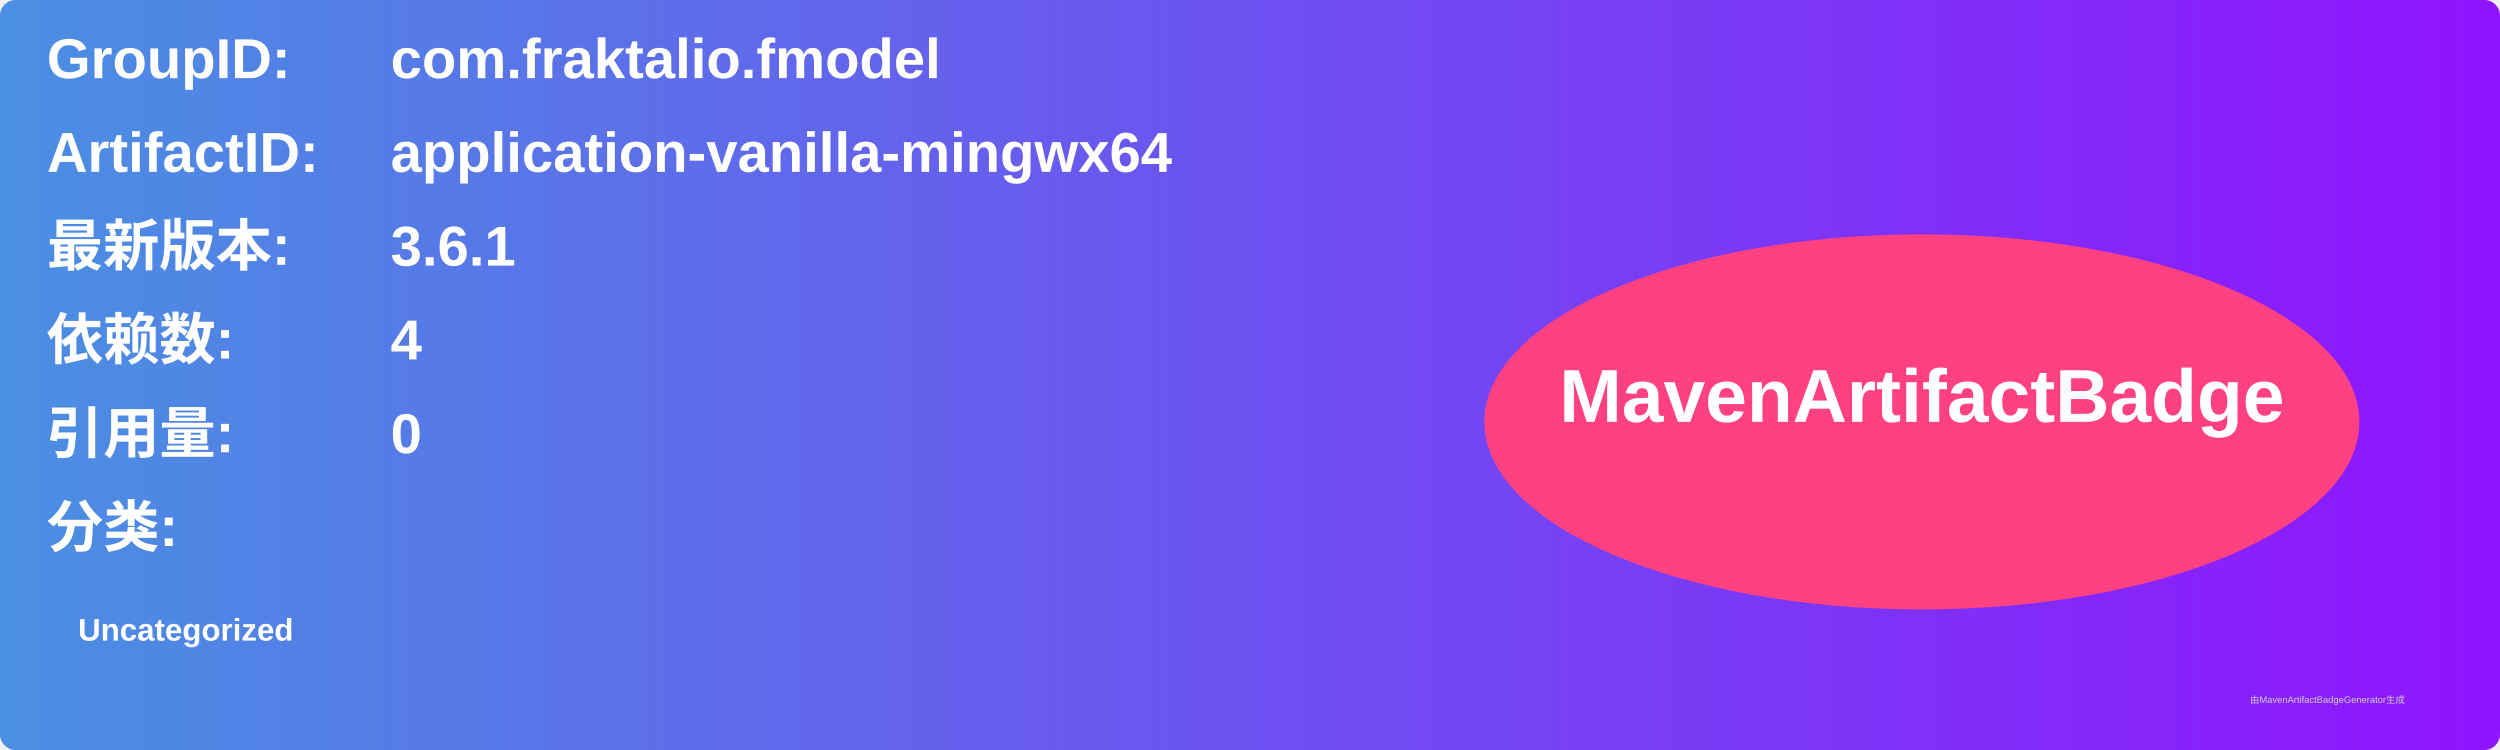
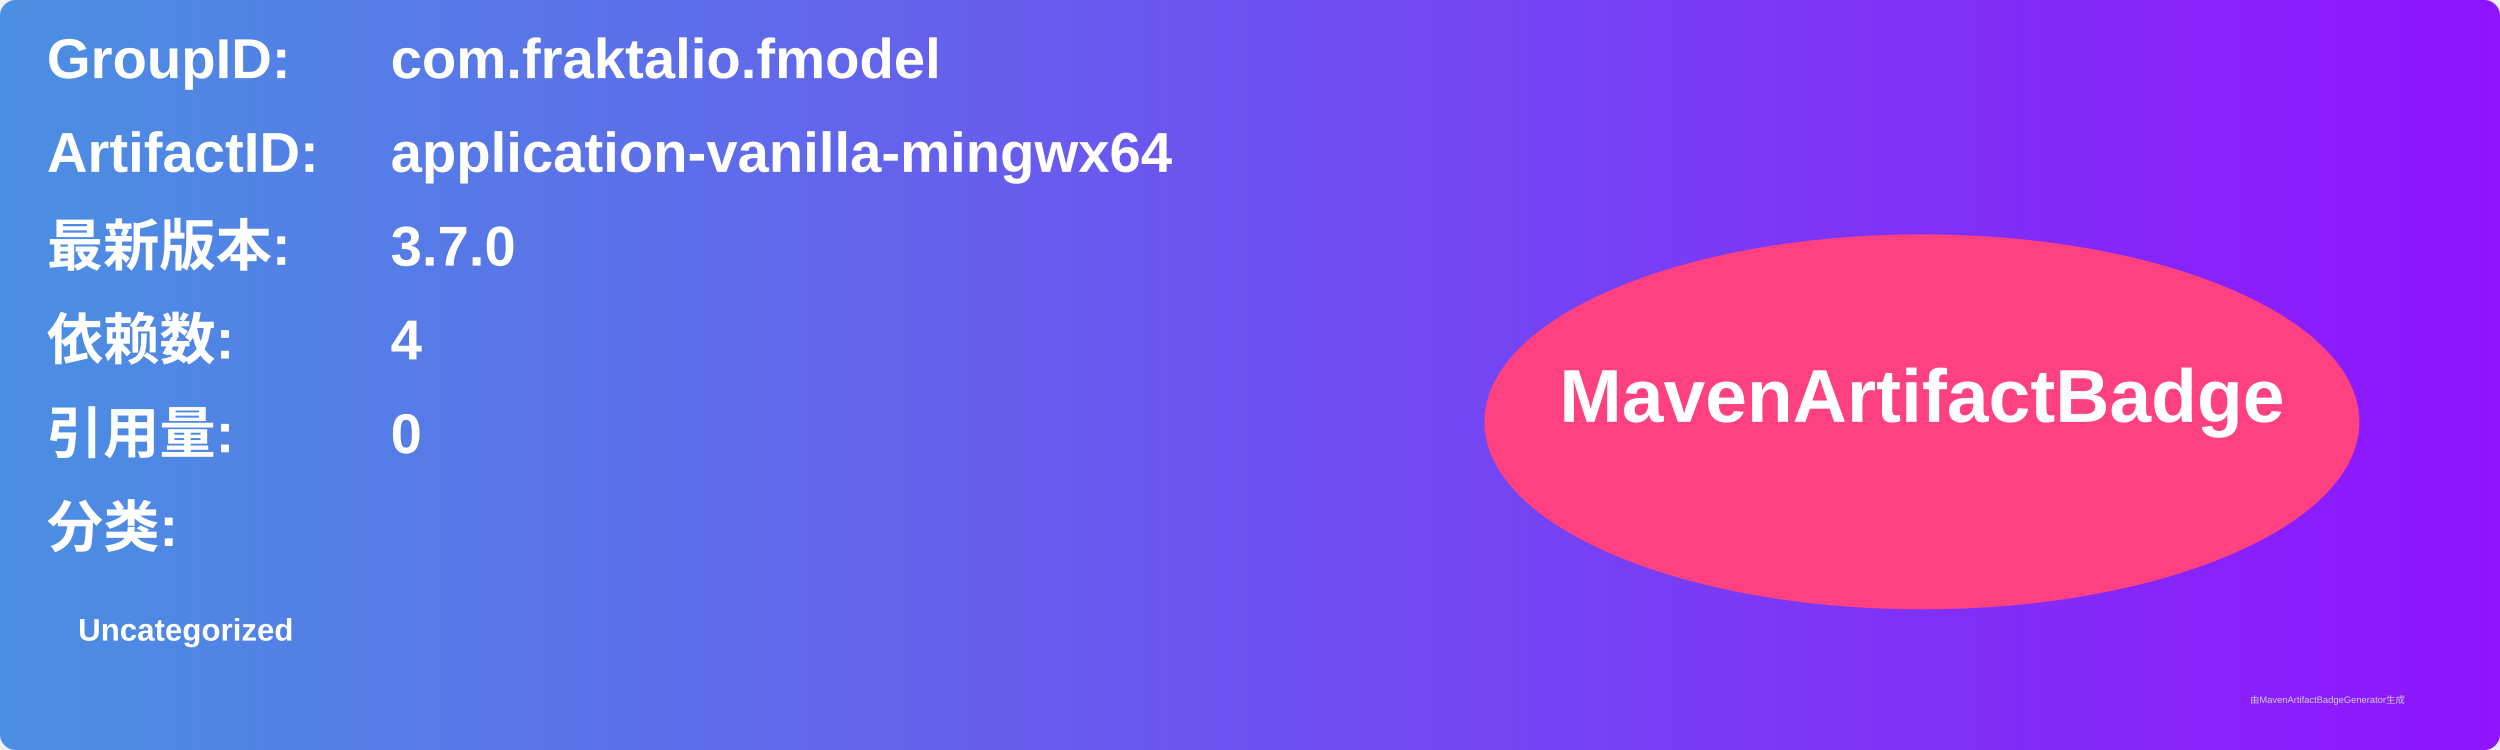
<svg xmlns="http://www.w3.org/2000/svg" width="800" height="240" viewBox="0 0 800 240">
  <linearGradient id="grad" x1="0%" y1="0%" x2="100%" y2="0%">
    <stop offset="0%" stop-color="#4a90e2" />
    <stop offset="100%" stop-color="#9013fe" />
  </linearGradient>
  <rect width="100%" height="100%" rx="5" ry="5" fill="url(#grad)" />
  <g transform="translate(15, 15)">
    <text x="0" y="10" font-family="Arial" font-size="18" fill="white" font-weight="bold" width="260">GroupID:</text>
    <text x="110" y="10" font-family="Arial" font-size="18" fill="white" font-weight="bold" width="460">com.fraktalio.fmodel</text>
    <text x="0" y="40" font-family="Arial" font-size="18" fill="white" font-weight="bold" width="260">ArtifactID:</text>
    <text x="110" y="40" font-family="Arial" font-size="18" fill="white" font-weight="bold" width="460">application-vanilla-mingwx64</text>
    <text x="0" y="70" font-family="Arial" font-size="18" fill="white" font-weight="bold">最新版本:</text>
    <text x="110" y="70" font-family="Arial" font-size="18" fill="white" font-weight="bold">
-       <tspan font-weight="bold">3.6.1</tspan>
+       <tspan font-weight="bold">3.7.0</tspan>
    </text>
    <text x="0" y="100" font-family="Arial" font-size="18" fill="white" font-weight="bold">依赖数: </text>
    <text x="110" y="100" font-family="Arial" font-size="18" fill="white">
      <tspan font-weight="bold">4</tspan>
    </text>
    <text x="0" y="130" font-family="Arial" font-size="18" fill="white" font-weight="bold">引用量: </text>
    <text x="110" y="130" font-family="Arial" font-size="18" fill="white">
      <tspan font-weight="bold">0</tspan>
    </text>
    <text x="0" y="160" font-family="Arial" font-size="18" fill="white" font-weight="bold">分类:</text>
    <text x="10" y="190" font-family="Arial" font-size="10" fill="white">
      <tspan font-weight="bold">Uncategorized</tspan>
    </text>
    <ellipse cx="600" cy="120" rx="140" ry="60" fill="#ff4081" />
    <text x="600" y="120" text-anchor="middle" font-family="Arial" font-size="24" fill="white" font-weight="bold">MavenArtifactBadge</text>
  </g>
  <text x="720" y="225" font-family="Arial" font-size="3" fill="#d0d0d0">由MavenArtifactBadgeGenerator生成</text>
</svg>
